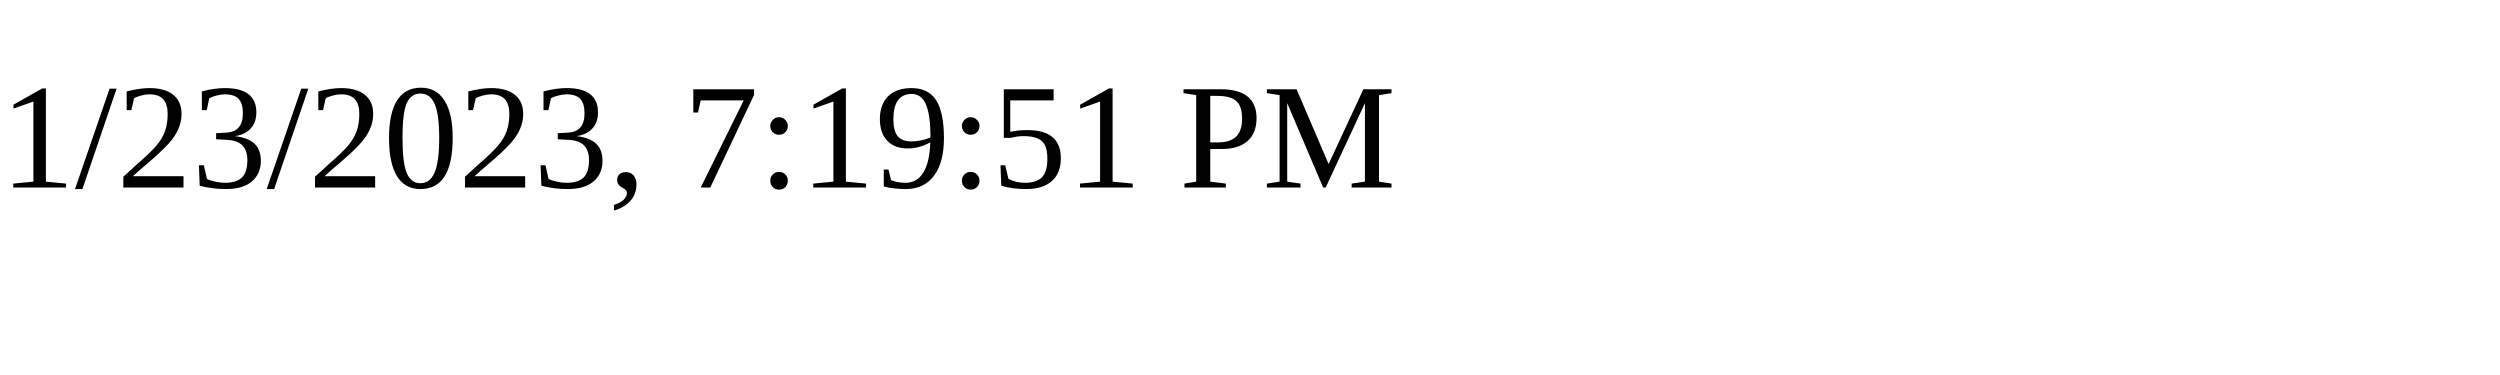
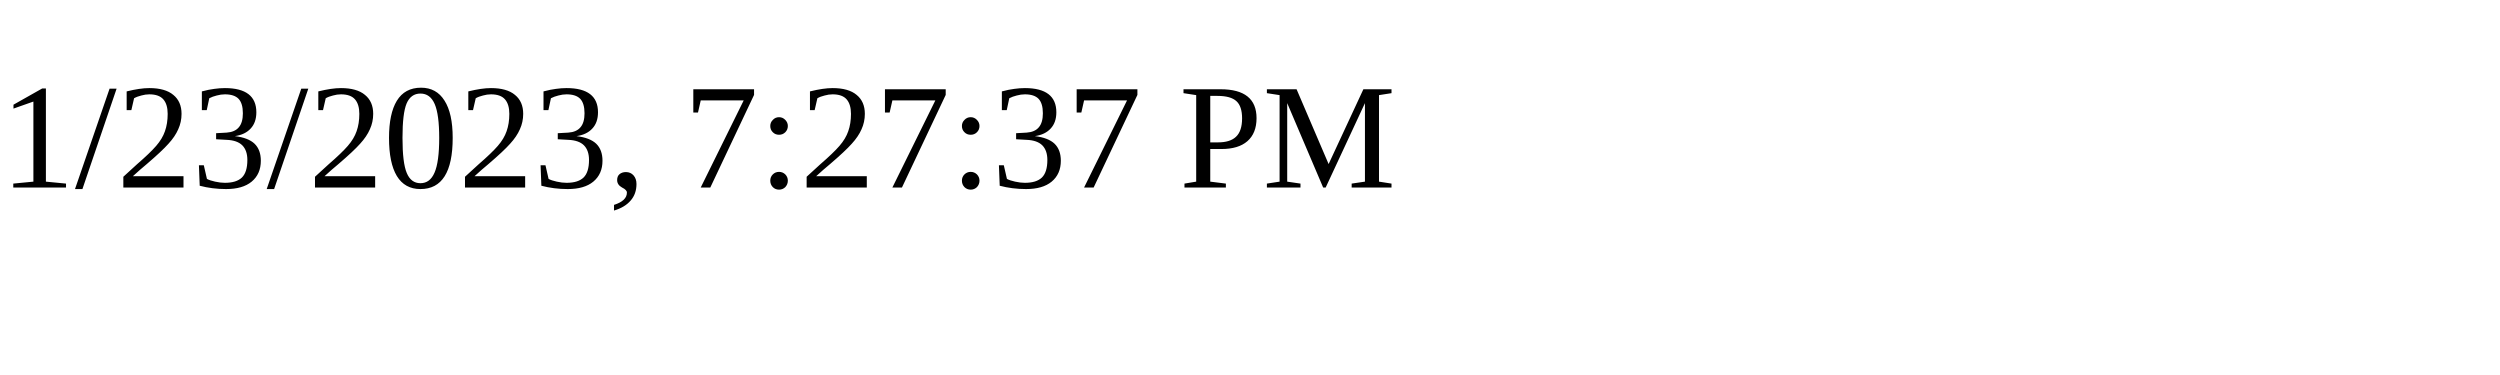
<svg xmlns="http://www.w3.org/2000/svg" height="30" width="200">
-   <text x="0" y="15">1/23/2023, 7:19:51 PM</text>
+   <text x="0" y="15">1/23/2023, 7:27:37 PM</text>
</svg>
